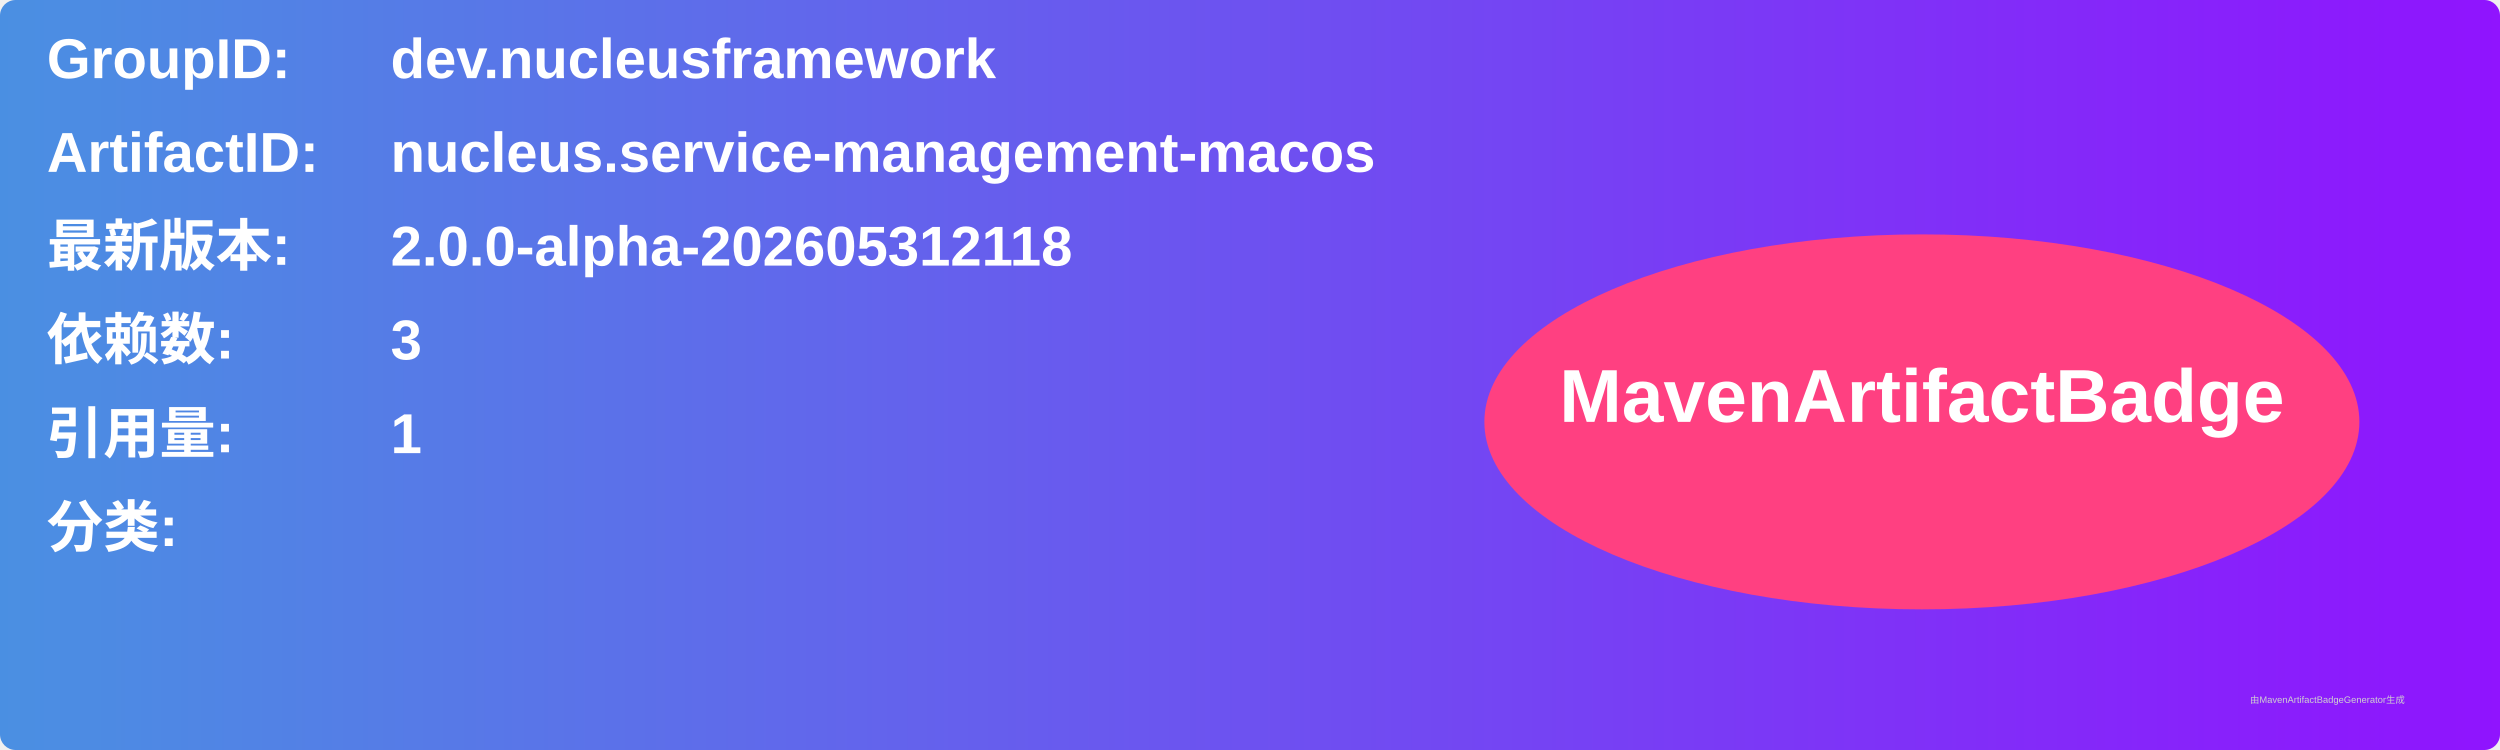
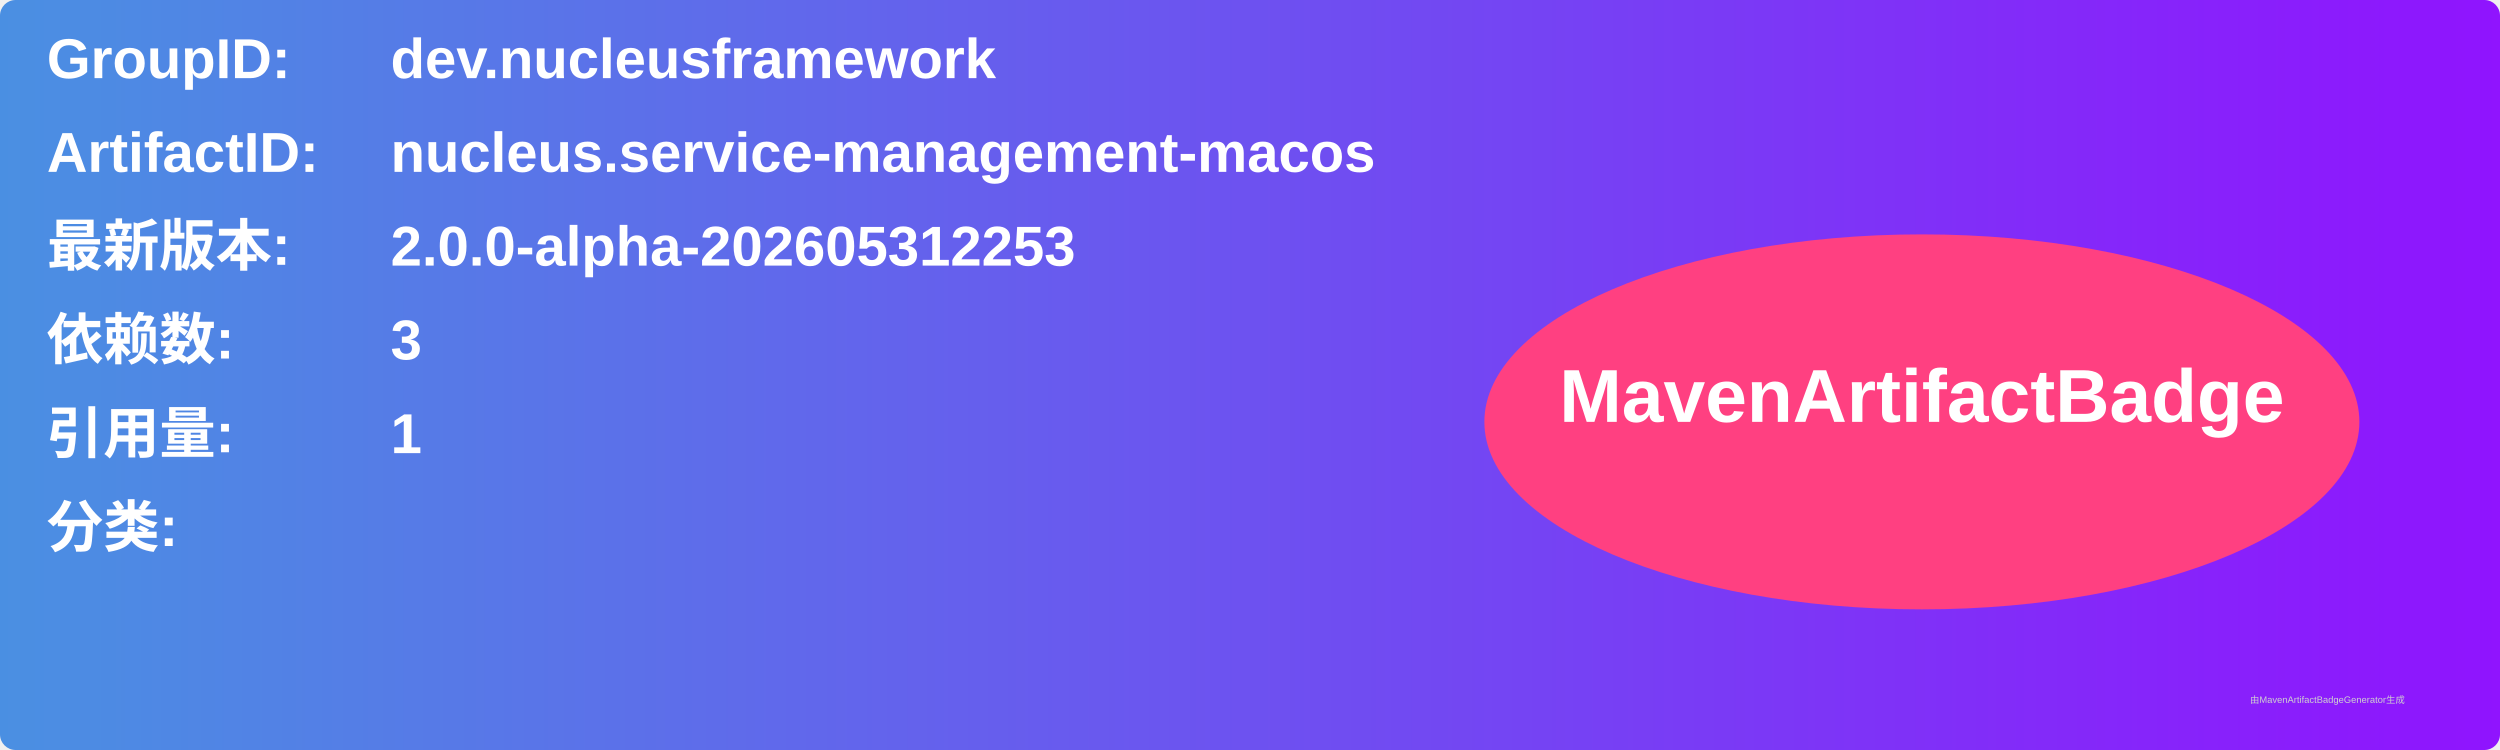
<svg xmlns="http://www.w3.org/2000/svg" width="800" height="240" viewBox="0 0 800 240">
  <linearGradient id="grad" x1="0%" y1="0%" x2="100%" y2="0%">
    <stop offset="0%" stop-color="#4a90e2" />
    <stop offset="100%" stop-color="#9013fe" />
  </linearGradient>
  <rect width="100%" height="100%" rx="5" ry="5" fill="url(#grad)" />
  <g transform="translate(15, 15)">
    <text x="0" y="10" font-family="Arial" font-size="18" fill="white" font-weight="bold" width="260">GroupID:</text>
    <text x="110" y="10" font-family="Arial" font-size="18" fill="white" font-weight="bold" width="460">dev.nucleusframework</text>
    <text x="0" y="40" font-family="Arial" font-size="18" fill="white" font-weight="bold" width="260">ArtifactID:</text>
    <text x="110" y="40" font-family="Arial" font-size="18" fill="white" font-weight="bold" width="460">nucleus.service-management-macos</text>
    <text x="0" y="70" font-family="Arial" font-size="18" fill="white" font-weight="bold">最新版本:</text>
    <text x="110" y="70" font-family="Arial" font-size="18" fill="white" font-weight="bold">
-       <tspan font-weight="bold">2.0.0-alpha-202605312118</tspan>
+       <tspan font-weight="bold">2.0.0-alpha-202605312253</tspan>
    </text>
    <text x="0" y="100" font-family="Arial" font-size="18" fill="white" font-weight="bold">依赖数: </text>
    <text x="110" y="100" font-family="Arial" font-size="18" fill="white">
      <tspan font-weight="bold">3</tspan>
    </text>
    <text x="0" y="130" font-family="Arial" font-size="18" fill="white" font-weight="bold">引用量: </text>
    <text x="110" y="130" font-family="Arial" font-size="18" fill="white">
      <tspan font-weight="bold">1</tspan>
    </text>
    <text x="0" y="160" font-family="Arial" font-size="18" fill="white" font-weight="bold">分类:</text>
    <text x="10" y="190" font-family="Arial" font-size="10" fill="white">
      <tspan font-weight="bold" />
    </text>
    <ellipse cx="600" cy="120" rx="140" ry="60" fill="#ff4081" />
    <text x="600" y="120" text-anchor="middle" font-family="Arial" font-size="24" fill="white" font-weight="bold">MavenArtifactBadge</text>
  </g>
  <text x="720" y="225" font-family="Arial" font-size="3" fill="#d0d0d0">由MavenArtifactBadgeGenerator生成</text>
</svg>
